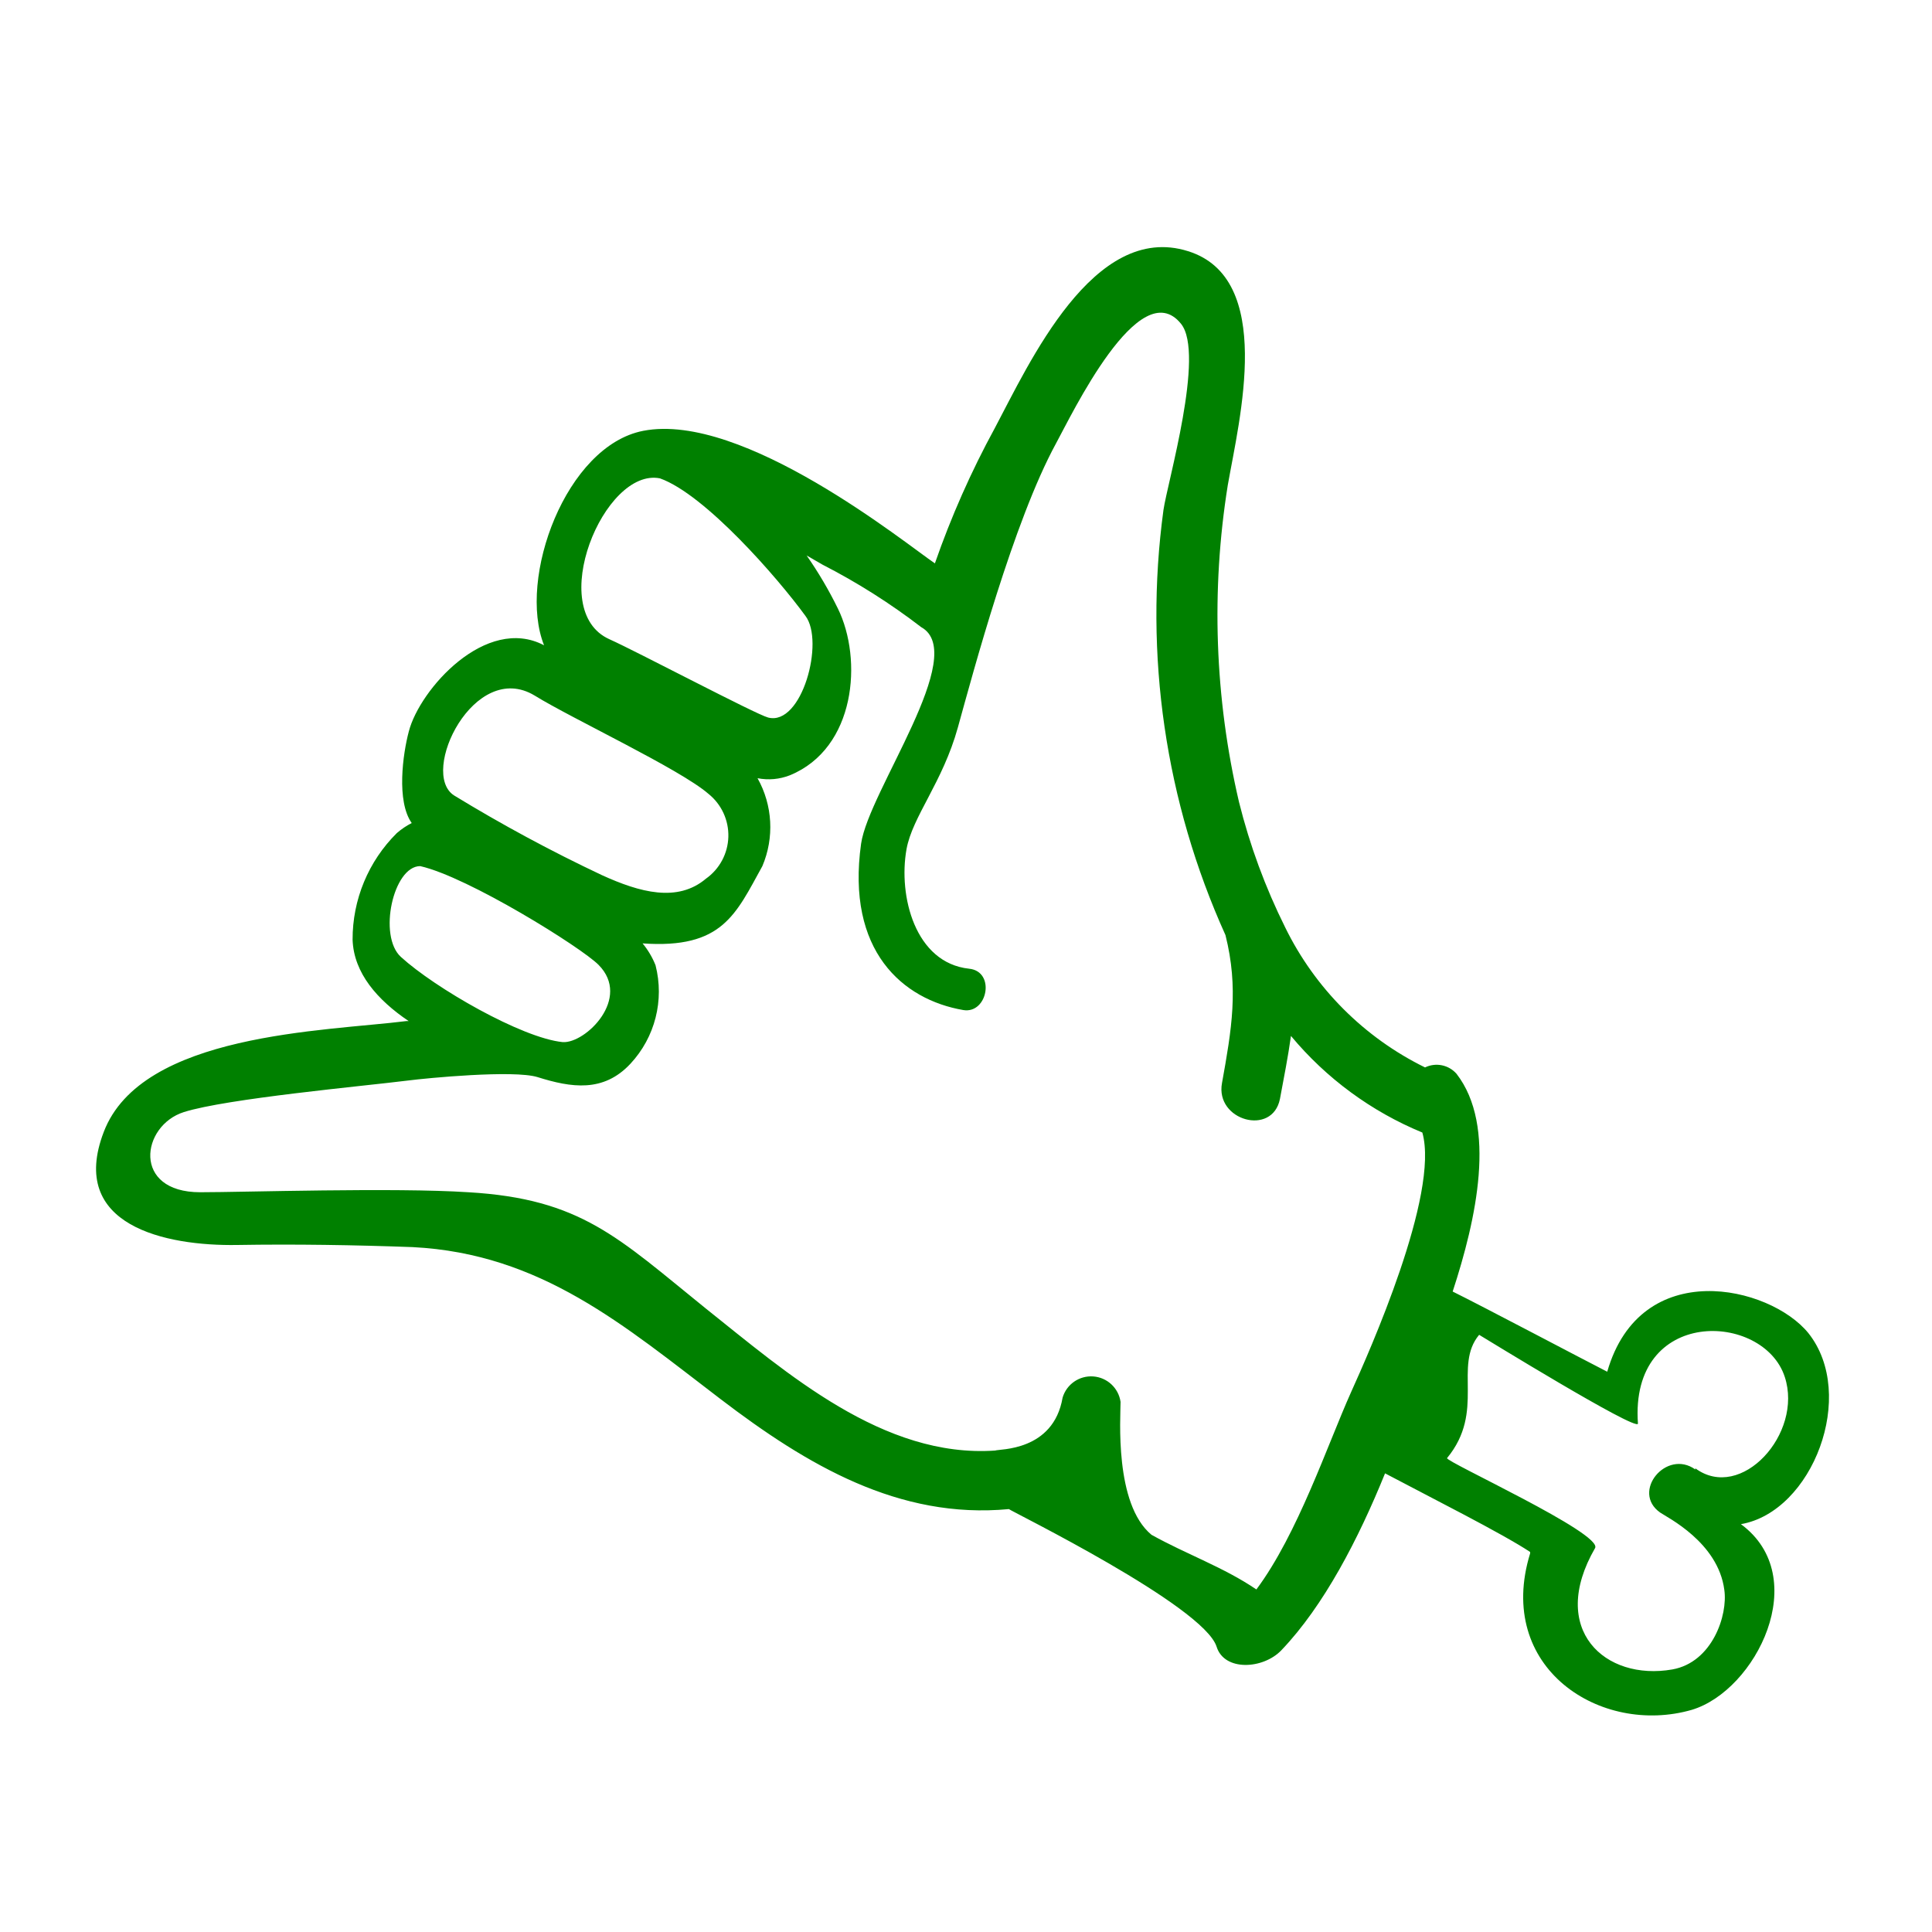
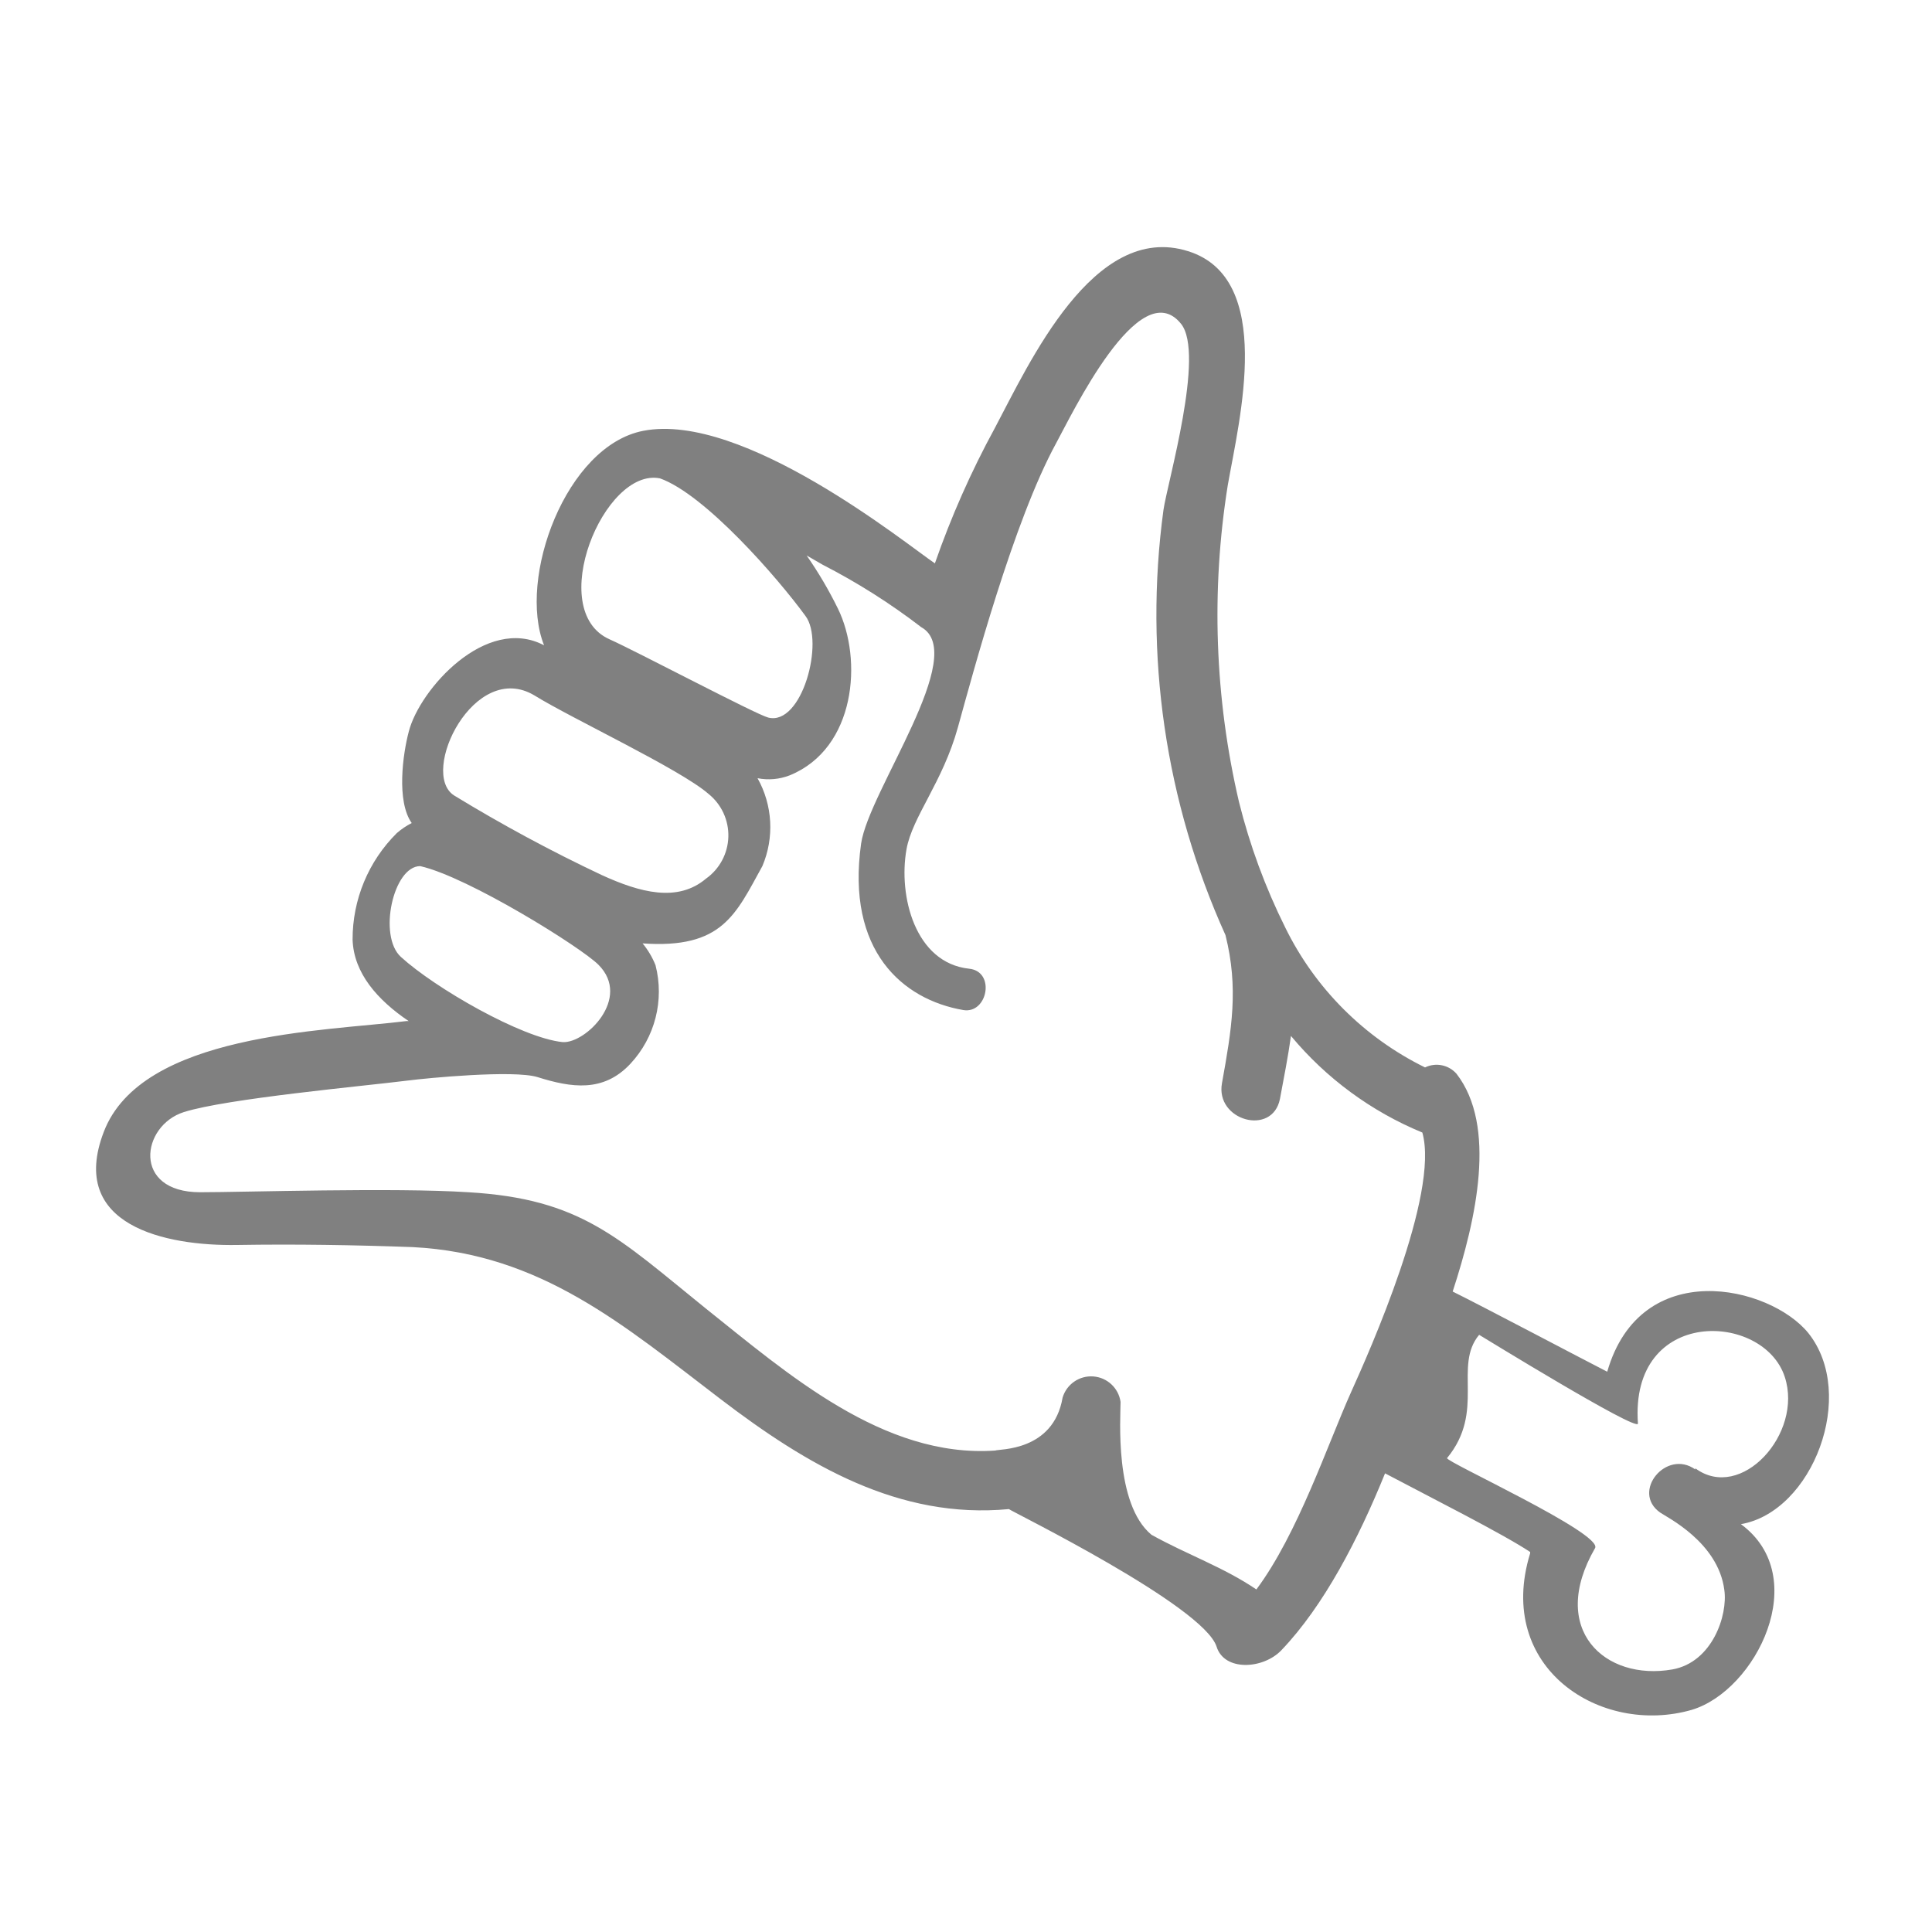
- <svg xmlns="http://www.w3.org/2000/svg" viewBox="0 0 100 100" x="0px" y="0px" style="fill:green">
+ <svg xmlns="http://www.w3.org/2000/svg" viewBox="0 0 100 100" x="0px" y="0px" style="fill:gray">
  <g data-name="Layer 1">
    <path d="M93.6,69c-2-2.46-8.68-4-10.41,2-1.14-.58-6.42-3.37-8-4.15,1.23-3.76,2.29-8.57.2-11.27a1.37,1.37,0,0,0-1.63-.33A15.82,15.82,0,0,1,66.52,48a31.87,31.87,0,0,1-2.39-6.49,42.56,42.56,0,0,1-.58-16.4C64.15,21.69,66,14.4,61.49,13c-4.89-1.54-8.22,5.81-10,9.16a46.55,46.55,0,0,0-3.1,7c-1.48-1-9.94-7.87-15.1-6.86-4,.78-6.51,7.63-5.13,11.1-3-1.58-6.44,2.28-7,4.46-.31,1.16-.65,3.61.15,4.74a3.81,3.81,0,0,0-.77.52,7.73,7.73,0,0,0-2.29,5.52c.06,1.73,1.29,3.12,2.9,4.21h-.11c-4.23.53-13.72.62-15.67,5.74-1.86,4.85,3.2,5.91,6.9,5.85,3-.05,6.07,0,9.09.11,6.65.34,10.93,4.05,15.94,7.87,4.47,3.41,9.23,6.23,14.92,5.69.11.11,10.07,5,10.75,7.12.4,1.29,2.41,1.17,3.35.19,2.21-2.31,4-5.78,5.37-9.16,2.36,1.25,6.06,3.11,7.51,4.07l0,.07c-1.83,5.94,3.66,9.46,8.37,8.1,3.32-1,6.26-6.87,2.54-9.61C93.82,78.25,96.14,72.19,93.6,69ZM34.16,24.76c2.33.83,6.08,5.13,7.53,7.12,1,1.32-.18,5.71-1.93,5.26-.63-.16-6.84-3.44-8.21-4.05C28.21,31.6,31.26,24.18,34.16,24.76ZM27.67,36c1.94,1.2,7.53,3.81,9,5.09a2.75,2.75,0,0,1-.13,4.39c-1.47,1.24-3.41.72-5.4-.19a80.67,80.67,0,0,1-7.64-4.12C21.69,40,24.55,34.12,27.67,36ZM20.75,49.53c-1.19-1.08-.4-4.7,1-4.7,2.48.56,8.34,4.21,9.23,5.11,1.72,1.73-.67,4.07-1.85,4C27,53.73,22.5,51.13,20.75,49.53ZM69.93,72.06c-1.22,2.72-2.76,7.34-4.9,10.21-1.69-1.15-3.6-1.81-5.43-2.83C57.67,77.84,58,73.35,58,72.56A1.54,1.54,0,0,0,55,72.34c-.48,2.8-3.3,2.65-3.49,2.74-5.79.4-10.77-4-15-7.37-4.52-3.65-6.43-5.66-12.27-6-3.82-.25-11.61,0-13.88,0-3.54,0-3.06-3.45-.84-4.15s9.26-1.34,11.58-1.63c1-.13,5.48-.56,6.72-.18,1.75.55,3.41.81,4.81-.69a5.48,5.48,0,0,0,1.3-5.1,4.23,4.23,0,0,0-.67-1.13c4.14.29,4.82-1.51,6.2-4a5.17,5.17,0,0,0-.25-4.55,3,3,0,0,0,1.67-.15c3.42-1.4,3.78-6,2.49-8.63a20.82,20.82,0,0,0-1.62-2.75l.83.48a33.32,33.32,0,0,1,5.1,3.23c2.51,1.39-2.72,8.48-3.11,11.21-.78,5.55,2.15,8.07,5.29,8.61,1.26.21,1.68-2,.3-2.14-2.8-.3-3.67-3.77-3.24-6.18.3-1.69,1.87-3.46,2.66-6.31s2.88-10.67,5.08-14.7c.79-1.44,4.32-8.86,6.47-6.19,1.25,1.55-.71,8.23-.91,9.64a40.27,40.27,0,0,0,3.21,22c.69,2.75.32,4.88-.18,7.66-.36,1.94,2.61,2.77,3,.82.21-1.12.42-2.19.57-3.26a17.54,17.54,0,0,0,6.8,5h0C74.52,61.81,70.86,70,69.93,72.06Zm17.82,4c-1.5-1.08-3.34,1.16-1.82,2.23.36.25,3,1.54,3.32,4,.19,1.31-.62,3.75-2.69,4.12-3.48.61-6.44-2.06-4-6.28.43-.75-7.8-4.5-7.66-4.66,2-2.43.31-4.76,1.66-6.38.19.11,8.13,5,8.22,4.6-.44-6.06,6.5-5.8,7.6-2.42C93.34,74.21,90.11,77.75,87.75,76Z" />
  </g>
</svg>
